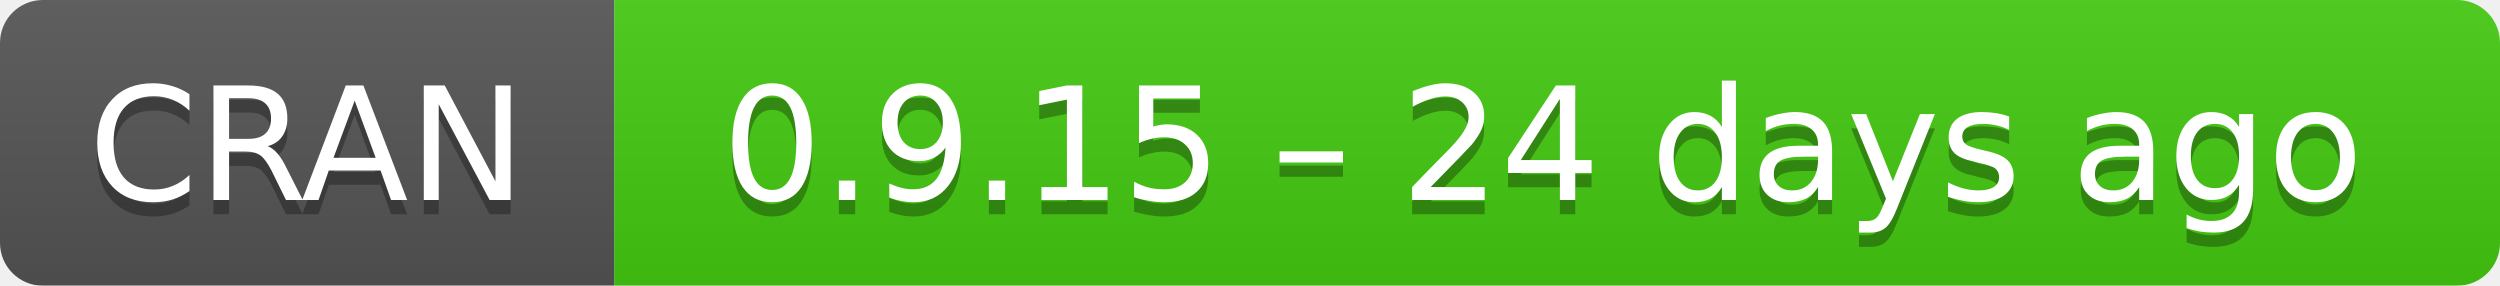
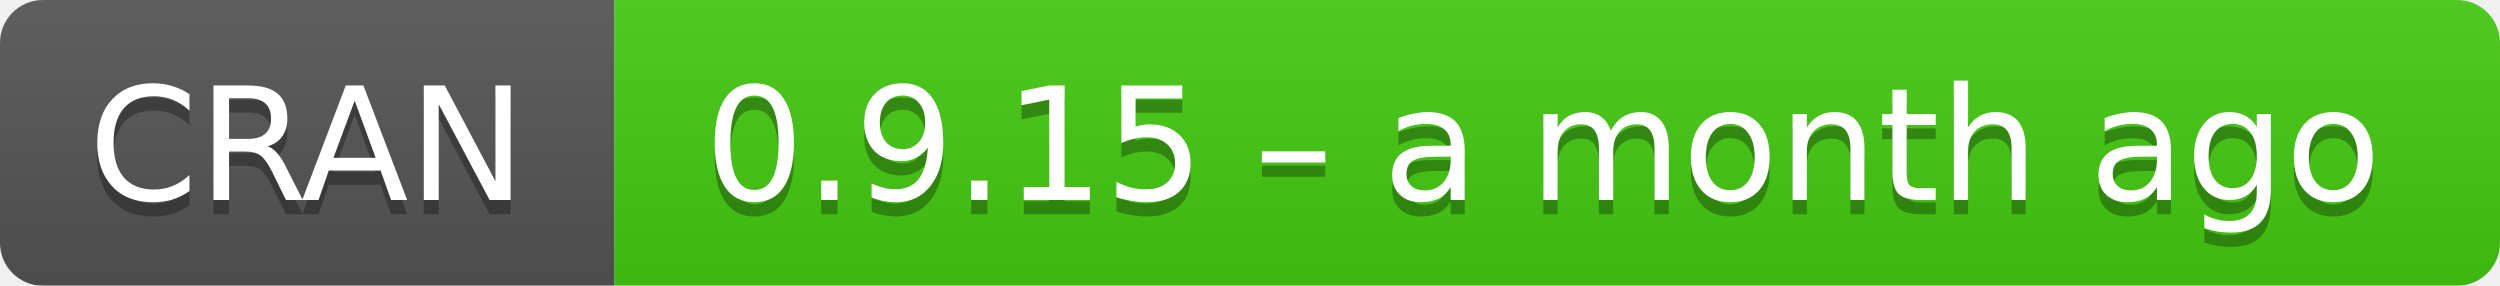
- <svg xmlns="http://www.w3.org/2000/svg" width="175" height="20" aria-label="CRAN 0.9.15 – 24 days ago">
+ <svg xmlns="http://www.w3.org/2000/svg" width="175" height="20" aria-label="CRAN 0.9.15 – a month ago">
  <linearGradient id="b" x2="0" y2="100%">
    <stop offset="0" stop-color="#bbb" stop-opacity=".1" />
    <stop offset="1" stop-opacity=".1" />
  </linearGradient>
  <mask id="a">
    <rect width="175" height="20" rx="3" fill="#fff" />
  </mask>
  <g mask="url(#a)">
    <path fill="#555" d="M0 0h43v20H0z" />
    <path fill="#4c1" d="M43 0h153v20H43z" />
    <path fill="url(#b)" d="M0 0h175v20H0z" />
  </g>
  <g fill="#fff" text-anchor="middle" font-family="DejaVu Sans,Verdana,Geneva,sans-serif" font-size="11">
    <text x="21.5" y="15" fill="#010101" fill-opacity=".3">
      CRAN
    </text>
    <text x="21.5" y="14">
      CRAN
    </text>
    <text x="108" y="15" fill="#010101" fill-opacity=".3">
-       0.9.15 – 24 days ago
+       0.9.15 – a month ago
    </text>
    <text x="108" y="14">
-       0.9.15 – 24 days ago
+       0.9.15 – a month ago
    </text>
  </g>
</svg>
